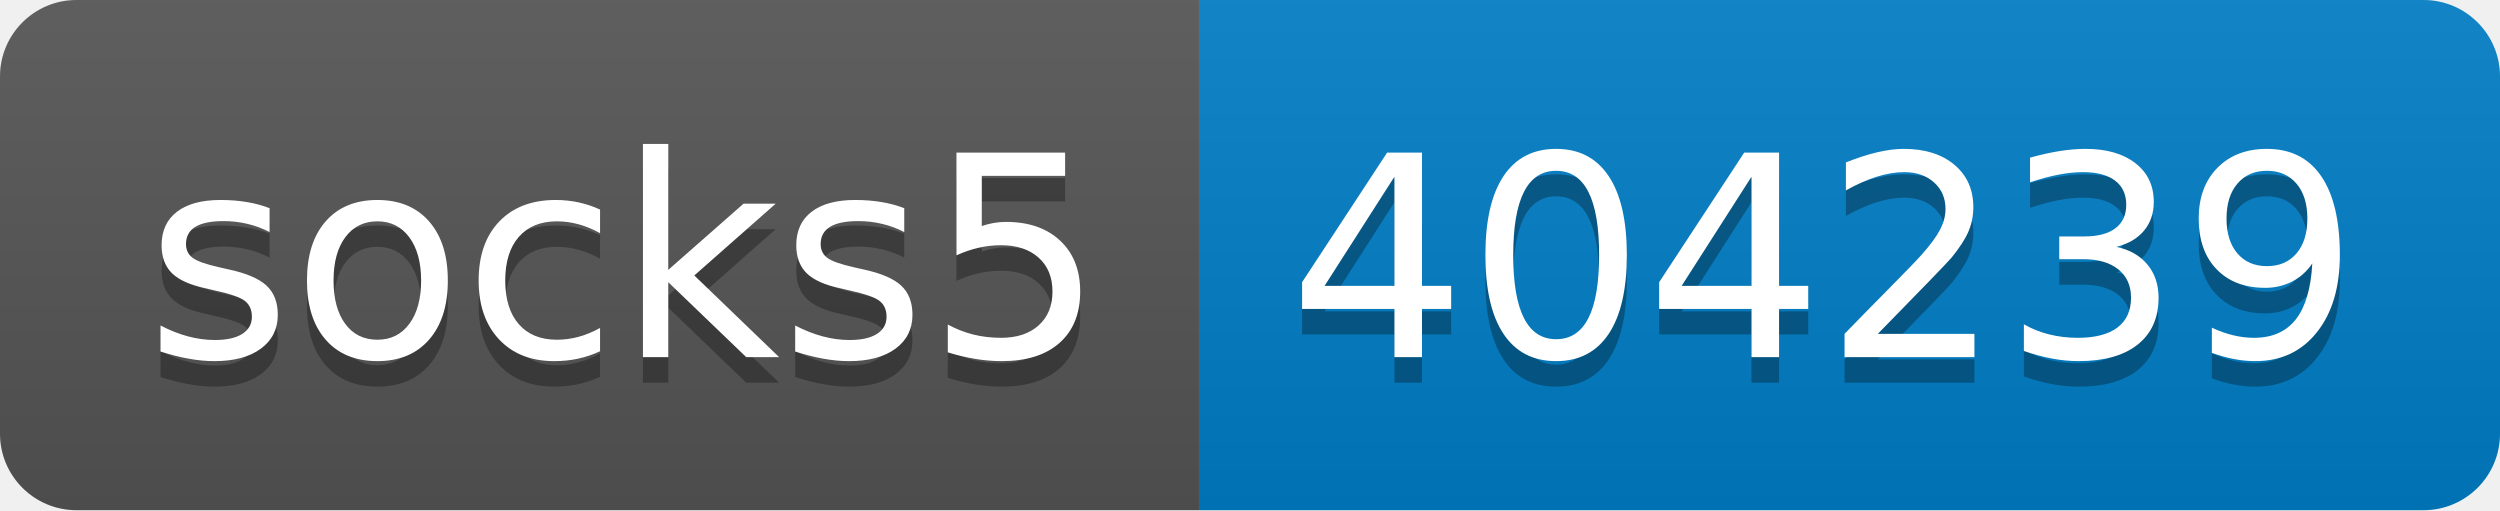
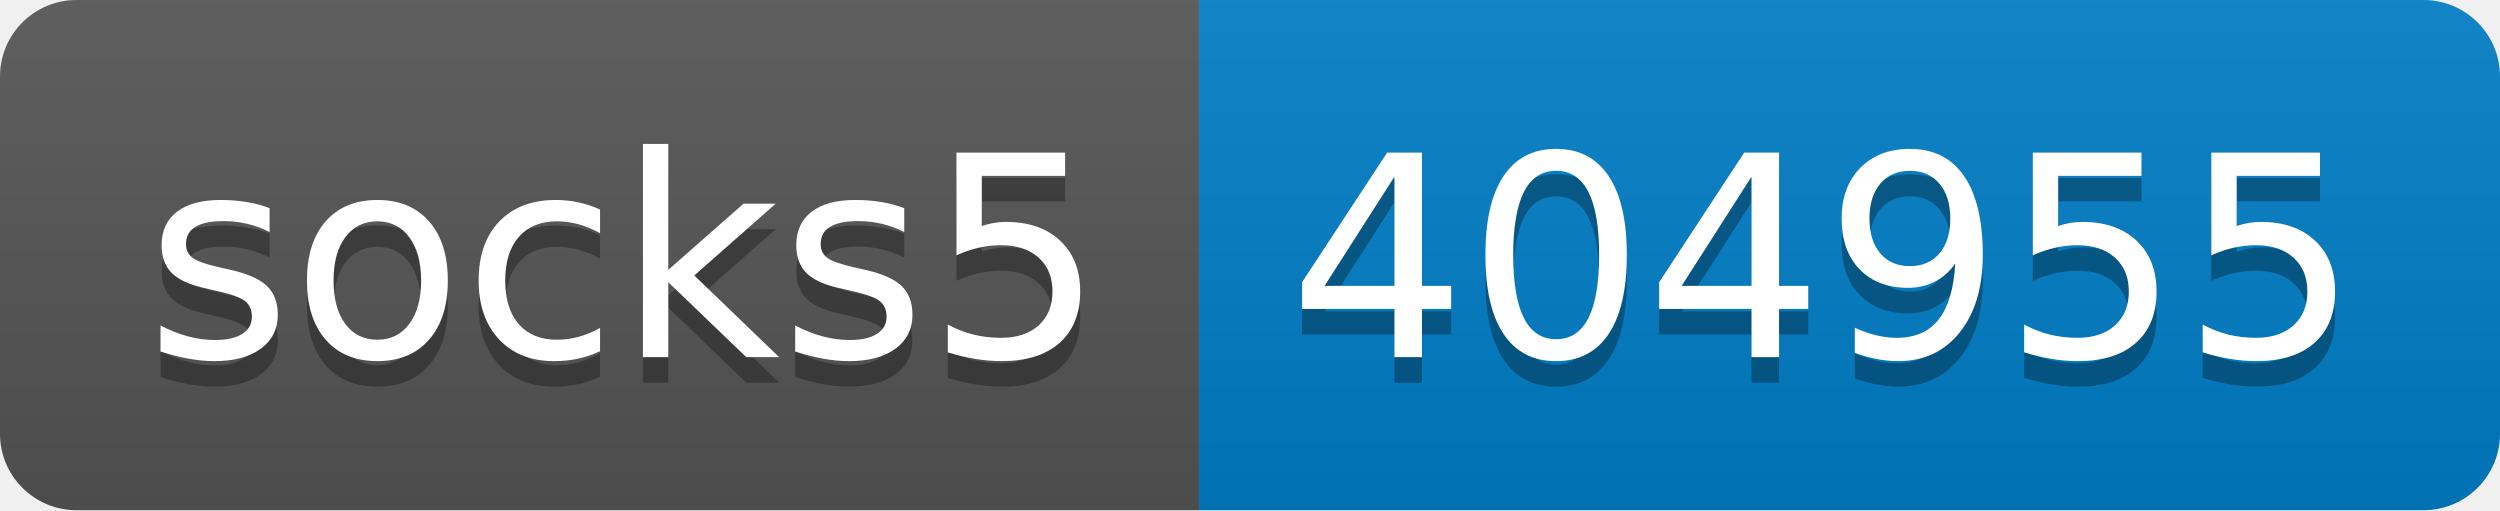
- <svg xmlns="http://www.w3.org/2000/svg" width="98" height="20" role="img" aria-label="socks5: 404239">
+ <svg xmlns="http://www.w3.org/2000/svg" width="98" height="20" role="img" aria-label="socks5: 404955">
  <linearGradient id="s" x2="0" y2="100%">
    <stop offset="0" stop-color="#bbb" stop-opacity=".1" />
    <stop offset="1" stop-opacity=".1" />
  </linearGradient>
  <clipPath id="r">
    <rect width="98" height="20" rx="3" fill="#fff" />
  </clipPath>
  <g clip-path="url(#r)">
    <rect width="47" height="20" fill="#555" />
    <rect x="47" width="51" height="20" fill="#007ec6" />
    <rect width="98" height="20" fill="url(#s)" />
  </g>
  <g fill="#fff" text-anchor="middle" font-family="Verdana,Geneva,DejaVu Sans,sans-serif" text-rendering="geometricPrecision" font-size="110">
    <text aria-hidden="true" x="245" y="150" fill="#010101" fill-opacity=".3" transform="scale(.1)" textLength="370">socks5</text>
    <text x="245" y="140" transform="scale(.1)" fill="#fff" textLength="370">socks5</text>
-     <text aria-hidden="true" x="715" y="150" fill="#010101" fill-opacity=".3" transform="scale(.1)" textLength="410">404239</text>
-     <text x="715" y="140" transform="scale(.1)" fill="#fff" textLength="410">404239</text>
+     <text aria-hidden="true" x="715" y="150" fill="#010101" fill-opacity=".3" transform="scale(.1)" textLength="410">404955</text>
+     <text x="715" y="140" transform="scale(.1)" fill="#fff" textLength="410">404955</text>
  </g>
</svg>
